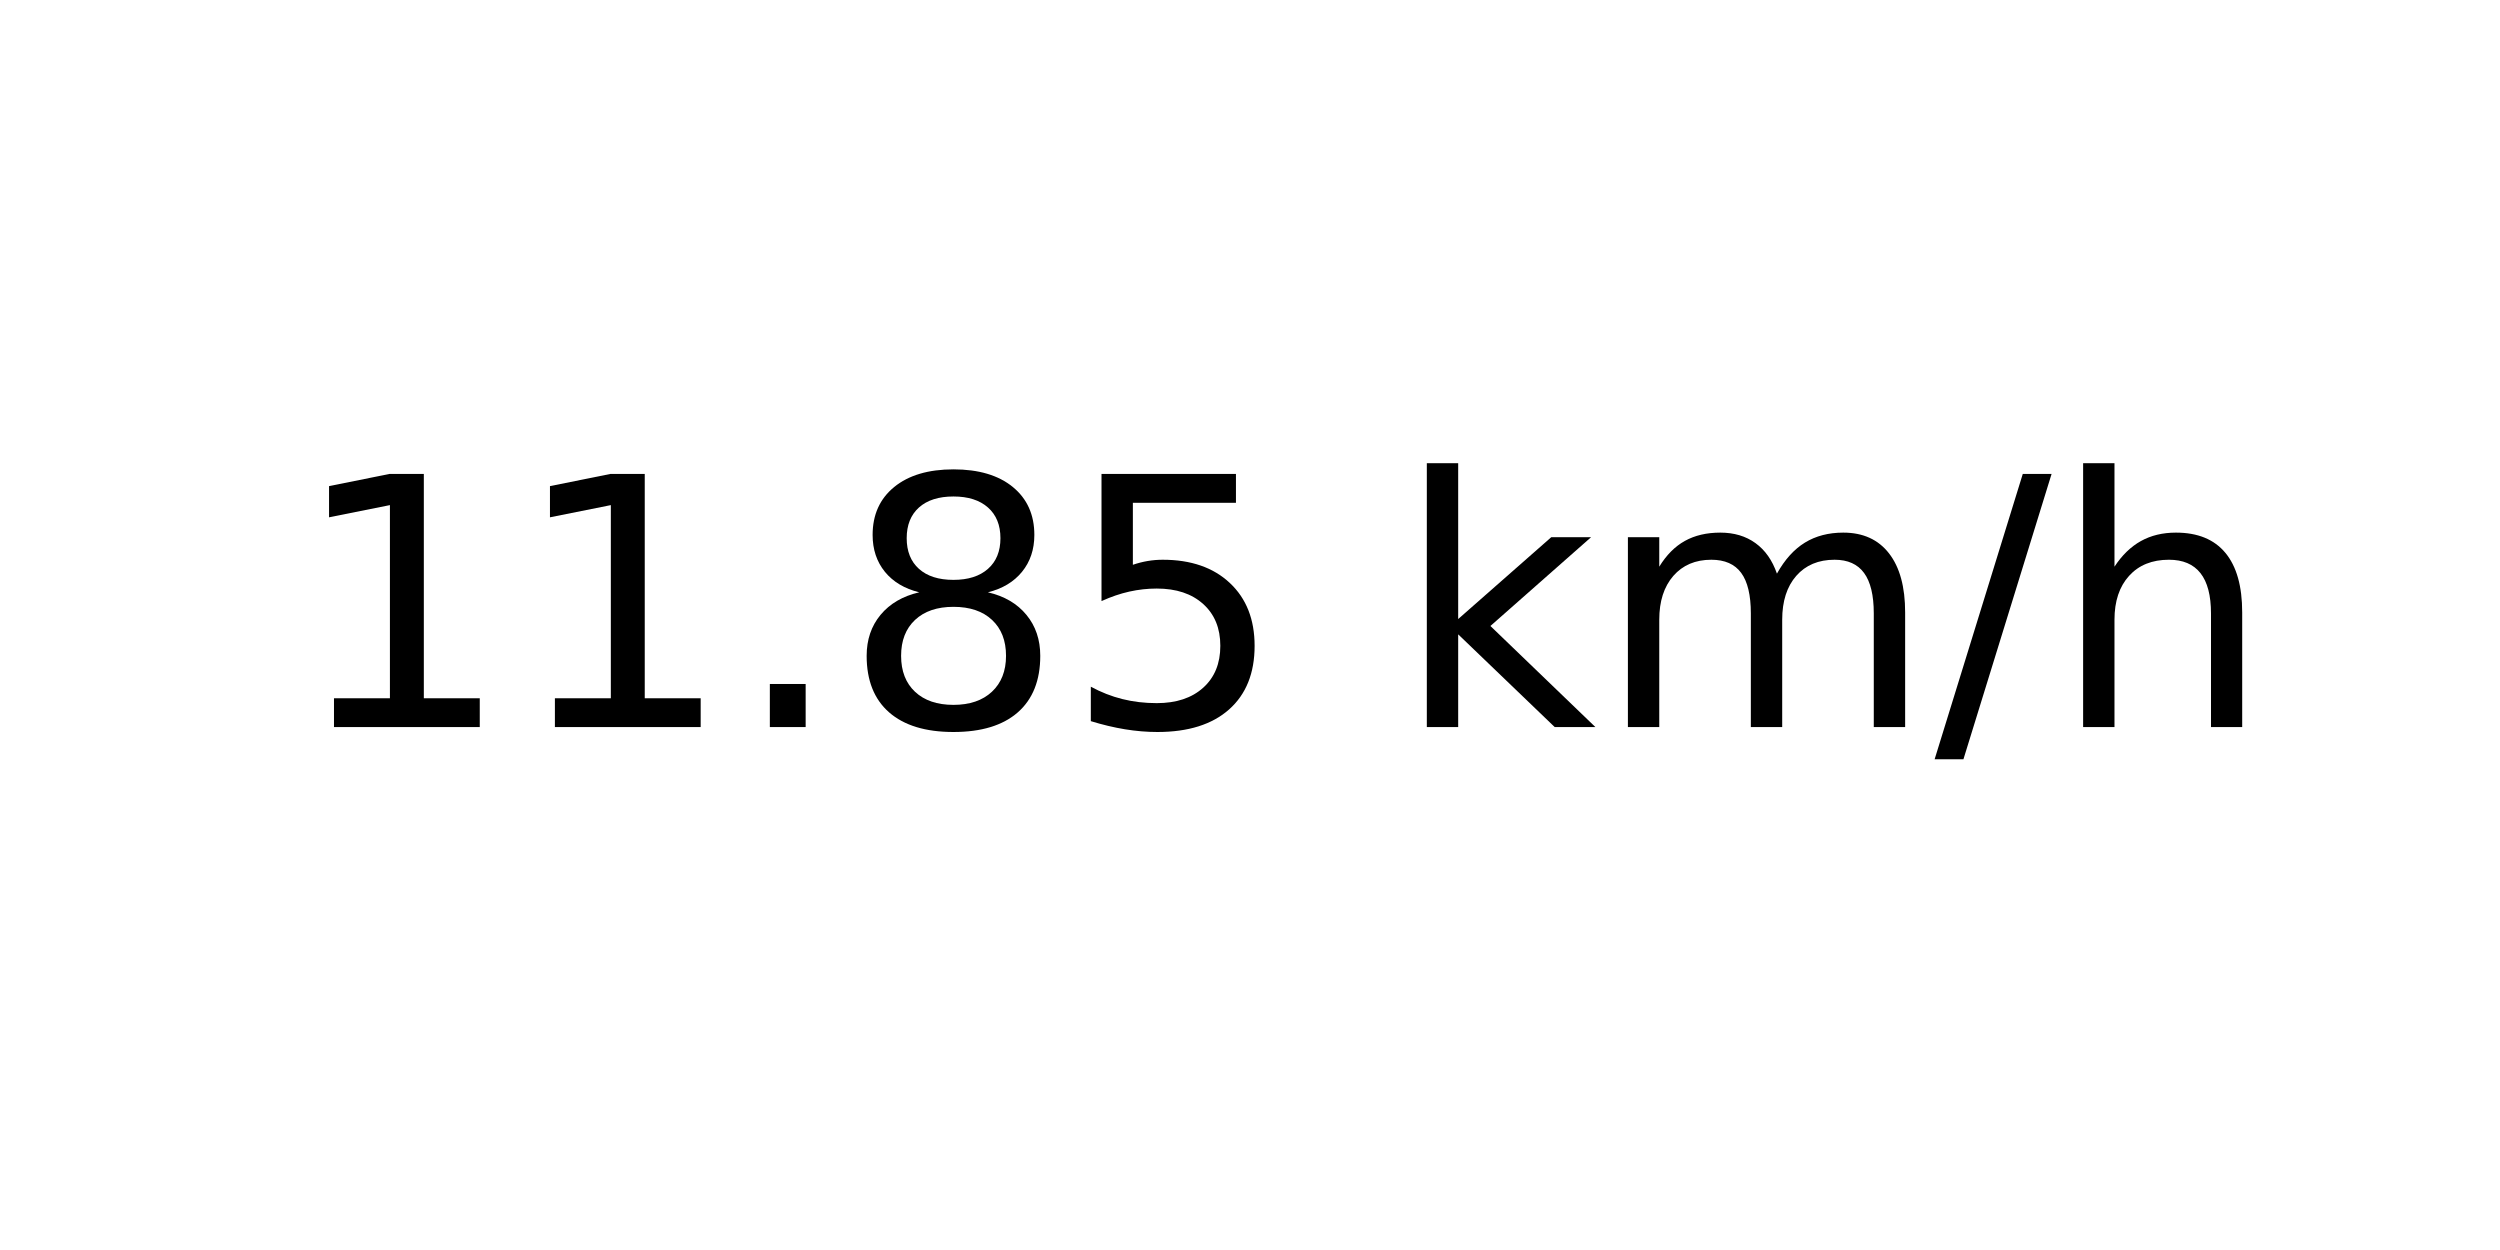
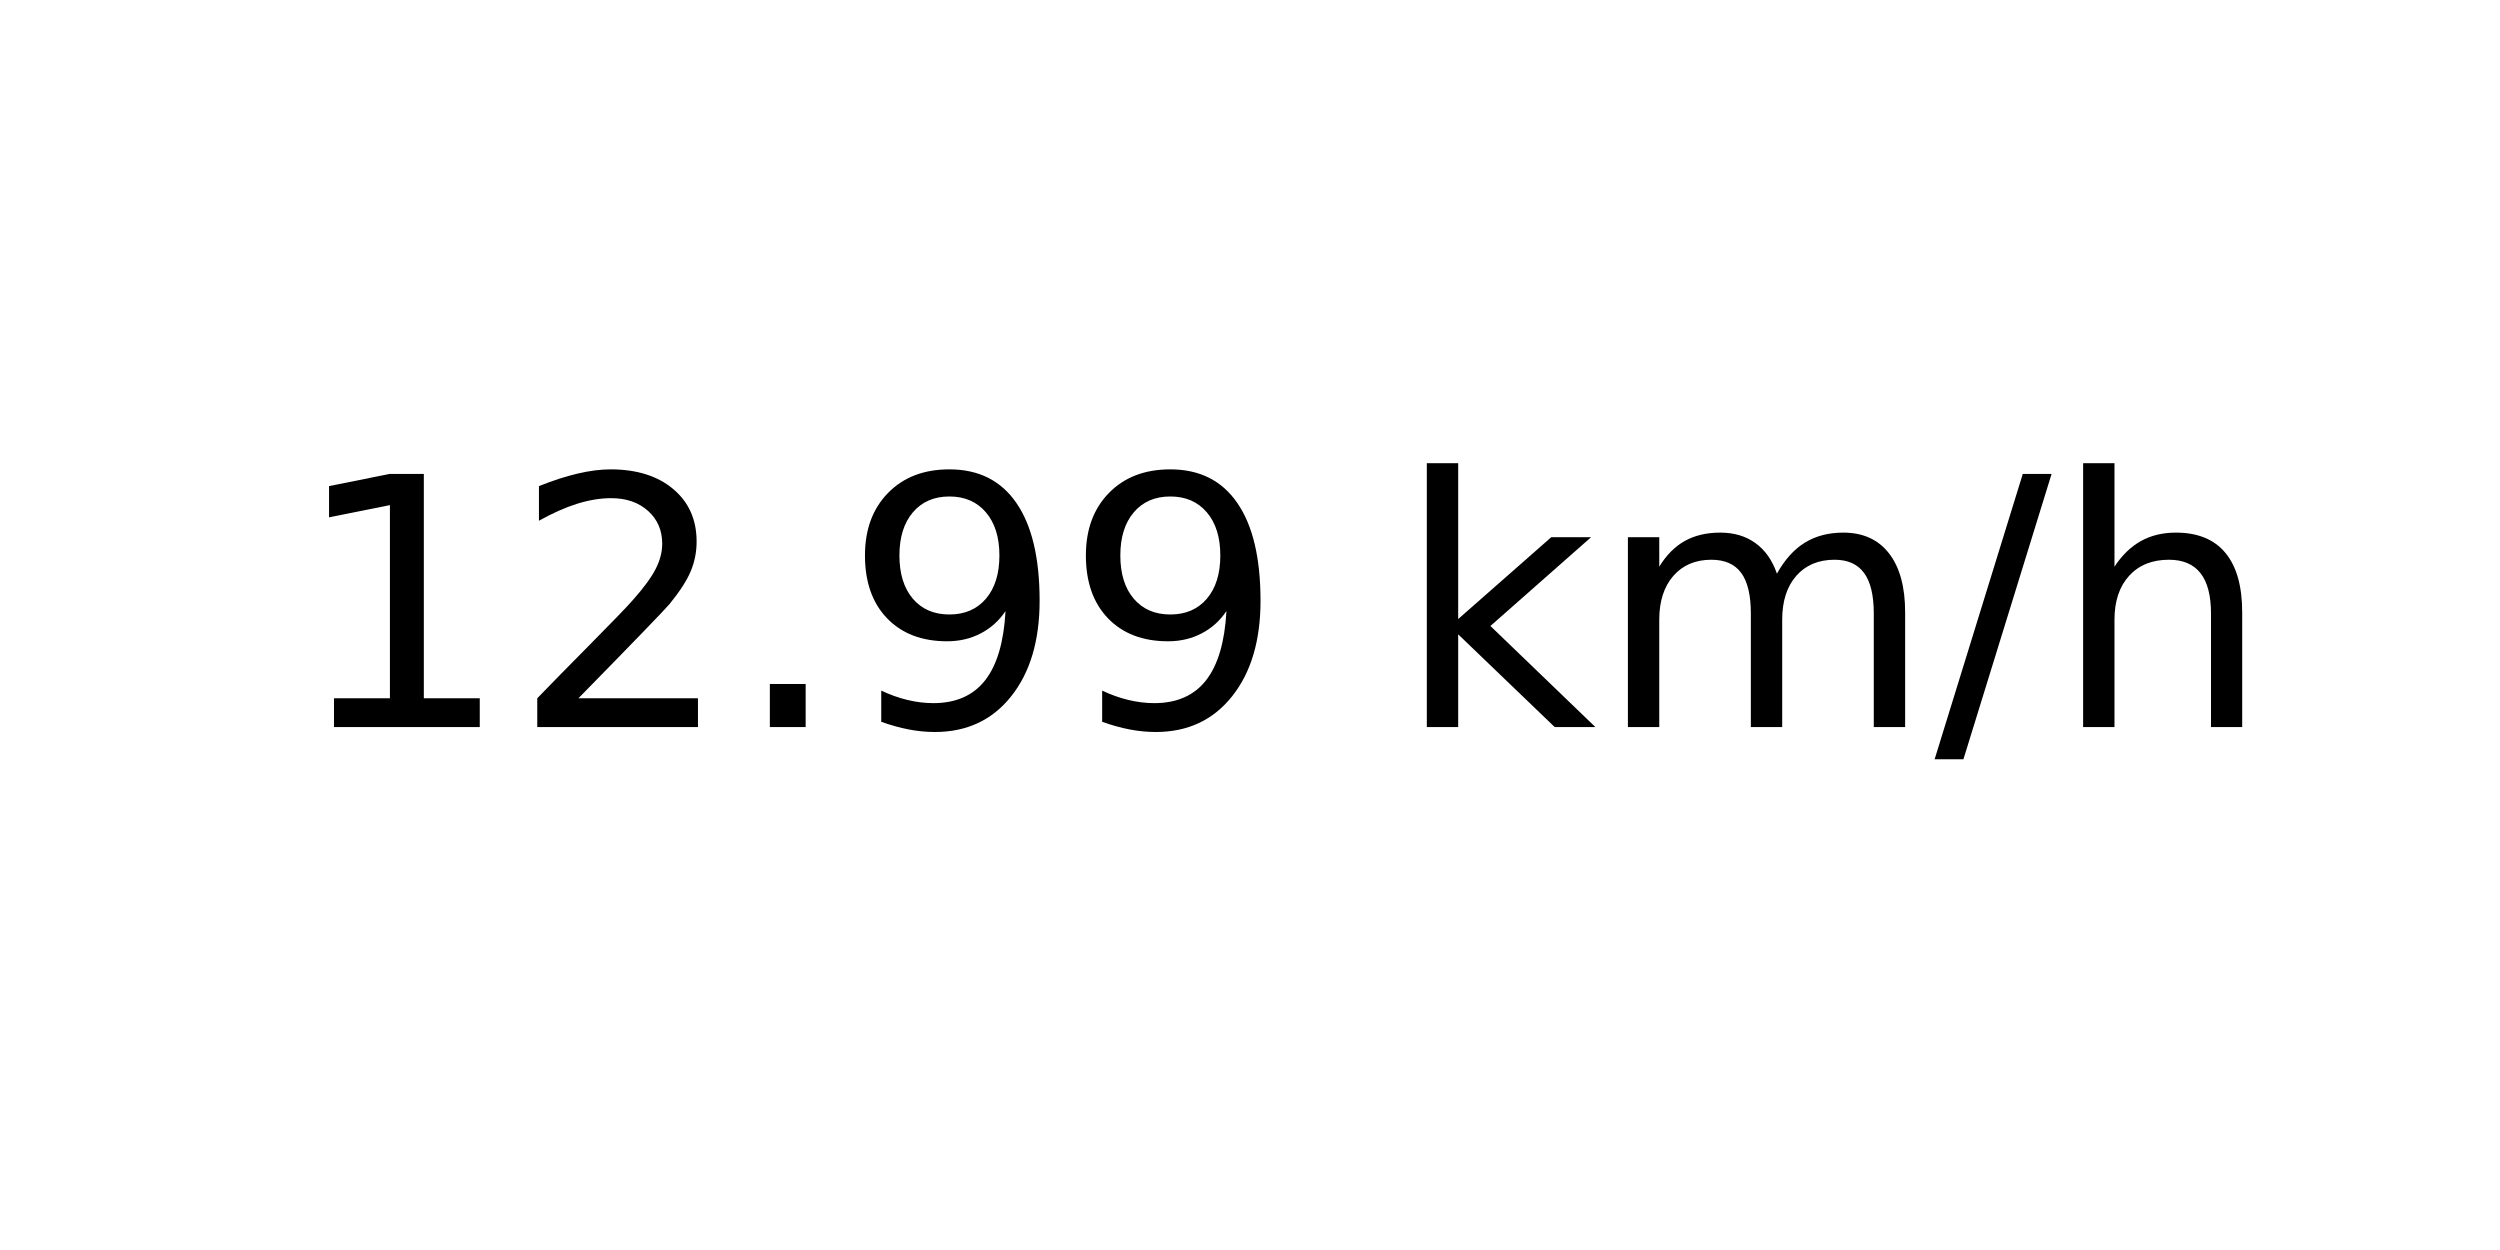
<svg xmlns="http://www.w3.org/2000/svg" xmlns:xlink="http://www.w3.org/1999/xlink" width="72pt" height="36pt" viewBox="0 0 72 36" version="1.1">
  <defs>
    <style type="text/css">*{stroke-linejoin: round; stroke-linecap: butt}</style>
  </defs>
  <g id="figure_1">
    <g id="axes_1">
      <g id="text_1">
        <g transform="translate(8.378125 20.93937) scale(0.1 -0.1)">
          <defs>
            <path id="DejaVuSans-31" d="M 794 531  L 1825 531  L 1825 4091  L 703 3866  L 703 4441  L 1819 4666  L 2450 4666  L 2450 531  L 3481 531  L 3481 0  L 794 0  L 794 531  z " transform="scale(0.015625)" />
+             <path id="DejaVuSans-32" d="M 1228 531  L 3431 531  L 3431 0  L 469 0  L 469 531  Q 828 903 1448 1529  Q 2069 2156 2228 2338  Q 2531 2678 2651 2914  Q 2772 3150 2772 3378  Q 2772 3750 2511 3984  Q 2250 4219 1831 4219  Q 1534 4219 1204 4116  Q 875 4013 500 3803  L 500 4441  Q 881 4594 1212 4672  Q 1544 4750 1819 4750  Q 2544 4750 2975 4387  Q 3406 4025 3406 3419  Q 3406 3131 3298 2873  Q 3191 2616 2906 2266  Q 2828 2175 2409 1742  Q 1991 1309 1228 531  z " transform="scale(0.015625)" />
            <path id="DejaVuSans-2e" d="M 684 794  L 1344 794  L 1344 0  L 684 0  L 684 794  z " transform="scale(0.015625)" />
-             <path id="DejaVuSans-38" d="M 2034 2216  Q 1584 2216 1326 1975  Q 1069 1734 1069 1313  Q 1069 891 1326 650  Q 1584 409 2034 409  Q 2484 409 2743 651  Q 3003 894 3003 1313  Q 3003 1734 2745 1975  Q 2488 2216 2034 2216  z M 1403 2484  Q 997 2584 770 2862  Q 544 3141 544 3541  Q 544 4100 942 4425  Q 1341 4750 2034 4750  Q 2731 4750 3128 4425  Q 3525 4100 3525 3541  Q 3525 3141 3298 2862  Q 3072 2584 2669 2484  Q 3125 2378 3379 2068  Q 3634 1759 3634 1313  Q 3634 634 3220 271  Q 2806 -91 2034 -91  Q 1263 -91 848 271  Q 434 634 434 1313  Q 434 1759 690 2068  Q 947 2378 1403 2484  z M 1172 3481  Q 1172 3119 1398 2916  Q 1625 2713 2034 2713  Q 2441 2713 2670 2916  Q 2900 3119 2900 3481  Q 2900 3844 2670 4047  Q 2441 4250 2034 4250  Q 1625 4250 1398 4047  Q 1172 3844 1172 3481  z " transform="scale(0.015625)" />
-             <path id="DejaVuSans-35" d="M 691 4666  L 3169 4666  L 3169 4134  L 1269 4134  L 1269 2991  Q 1406 3038 1543 3061  Q 1681 3084 1819 3084  Q 2600 3084 3056 2656  Q 3513 2228 3513 1497  Q 3513 744 3044 326  Q 2575 -91 1722 -91  Q 1428 -91 1123 -41  Q 819 9 494 109  L 494 744  Q 775 591 1075 516  Q 1375 441 1709 441  Q 2250 441 2565 725  Q 2881 1009 2881 1497  Q 2881 1984 2565 2268  Q 2250 2553 1709 2553  Q 1456 2553 1204 2497  Q 953 2441 691 2322  L 691 4666  z " transform="scale(0.015625)" />
+             <path id="DejaVuSans-39" d="M 703 97  L 703 672  Q 941 559 1184 500  Q 1428 441 1663 441  Q 2288 441 2617 861  Q 2947 1281 2994 2138  Q 2813 1869 2534 1725  Q 2256 1581 1919 1581  Q 1219 1581 811 2004  Q 403 2428 403 3163  Q 403 3881 828 4315  Q 1253 4750 1959 4750  Q 2769 4750 3195 4129  Q 3622 3509 3622 2328  Q 3622 1225 3098 567  Q 2575 -91 1691 -91  Q 1453 -91 1209 -44  Q 966 3 703 97  z M 1959 2075  Q 2384 2075 2632 2365  Q 2881 2656 2881 3163  Q 2881 3666 2632 3958  Q 2384 4250 1959 4250  Q 1534 4250 1286 3958  Q 1038 3666 1038 3163  Q 1038 2656 1286 2365  Q 1534 2075 1959 2075  z " transform="scale(0.015625)" />
            <path id="DejaVuSans-20" transform="scale(0.015625)" />
            <path id="DejaVuSans-6b" d="M 581 4863  L 1159 4863  L 1159 1991  L 2875 3500  L 3609 3500  L 1753 1863  L 3688 0  L 2938 0  L 1159 1709  L 1159 0  L 581 0  L 581 4863  z " transform="scale(0.015625)" />
            <path id="DejaVuSans-6d" d="M 3328 2828  Q 3544 3216 3844 3400  Q 4144 3584 4550 3584  Q 5097 3584 5394 3201  Q 5691 2819 5691 2113  L 5691 0  L 5113 0  L 5113 2094  Q 5113 2597 4934 2840  Q 4756 3084 4391 3084  Q 3944 3084 3684 2787  Q 3425 2491 3425 1978  L 3425 0  L 2847 0  L 2847 2094  Q 2847 2600 2669 2842  Q 2491 3084 2119 3084  Q 1678 3084 1418 2786  Q 1159 2488 1159 1978  L 1159 0  L 581 0  L 581 3500  L 1159 3500  L 1159 2956  Q 1356 3278 1631 3431  Q 1906 3584 2284 3584  Q 2666 3584 2933 3390  Q 3200 3197 3328 2828  z " transform="scale(0.015625)" />
            <path id="DejaVuSans-2f" d="M 1625 4666  L 2156 4666  L 531 -594  L 0 -594  L 1625 4666  z " transform="scale(0.015625)" />
            <path id="DejaVuSans-68" d="M 3513 2113  L 3513 0  L 2938 0  L 2938 2094  Q 2938 2591 2744 2837  Q 2550 3084 2163 3084  Q 1697 3084 1428 2787  Q 1159 2491 1159 1978  L 1159 0  L 581 0  L 581 4863  L 1159 4863  L 1159 2956  Q 1366 3272 1645 3428  Q 1925 3584 2291 3584  Q 2894 3584 3203 3211  Q 3513 2838 3513 2113  z " transform="scale(0.015625)" />
          </defs>
          <use xlink:href="#DejaVuSans-31" />
-           <use xlink:href="#DejaVuSans-31" x="63.623" />
+           <use xlink:href="#DejaVuSans-32" x="63.623" />
          <use xlink:href="#DejaVuSans-2e" x="127.246" />
-           <use xlink:href="#DejaVuSans-38" x="159.033" />
-           <use xlink:href="#DejaVuSans-35" x="222.656" />
+           <use xlink:href="#DejaVuSans-39" x="159.033" />
+           <use xlink:href="#DejaVuSans-39" x="222.656" />
          <use xlink:href="#DejaVuSans-20" x="286.279" />
          <use xlink:href="#DejaVuSans-6b" x="318.066" />
          <use xlink:href="#DejaVuSans-6d" x="375.977" />
          <use xlink:href="#DejaVuSans-2f" x="473.389" />
          <use xlink:href="#DejaVuSans-68" x="507.08" />
        </g>
      </g>
    </g>
  </g>
</svg>
